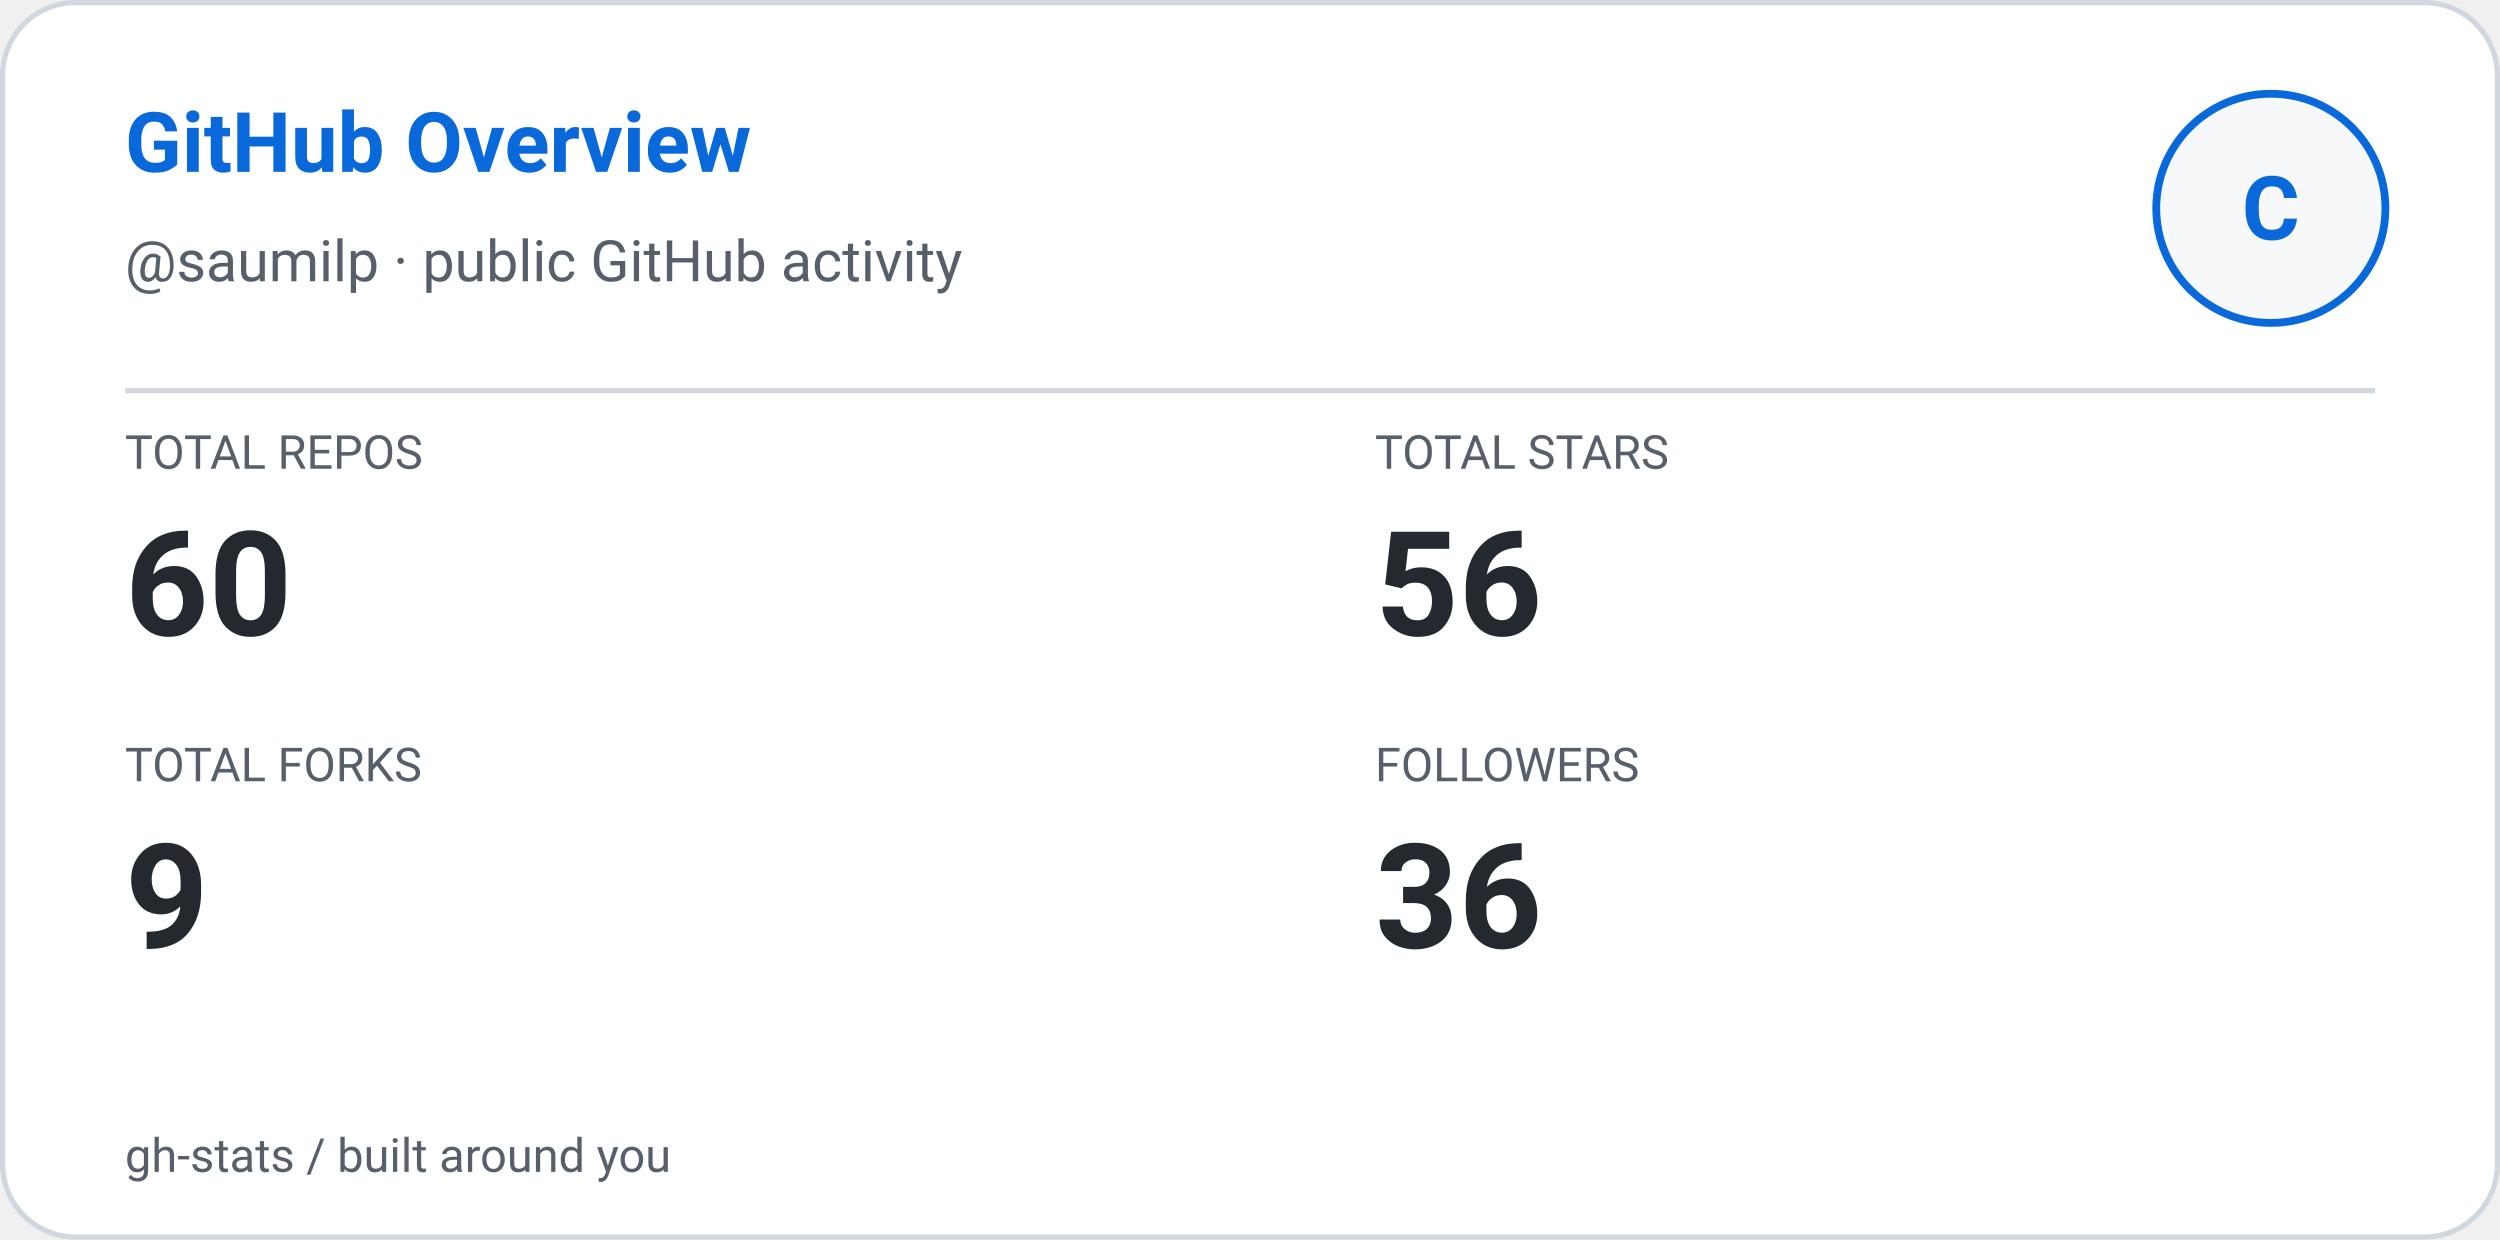
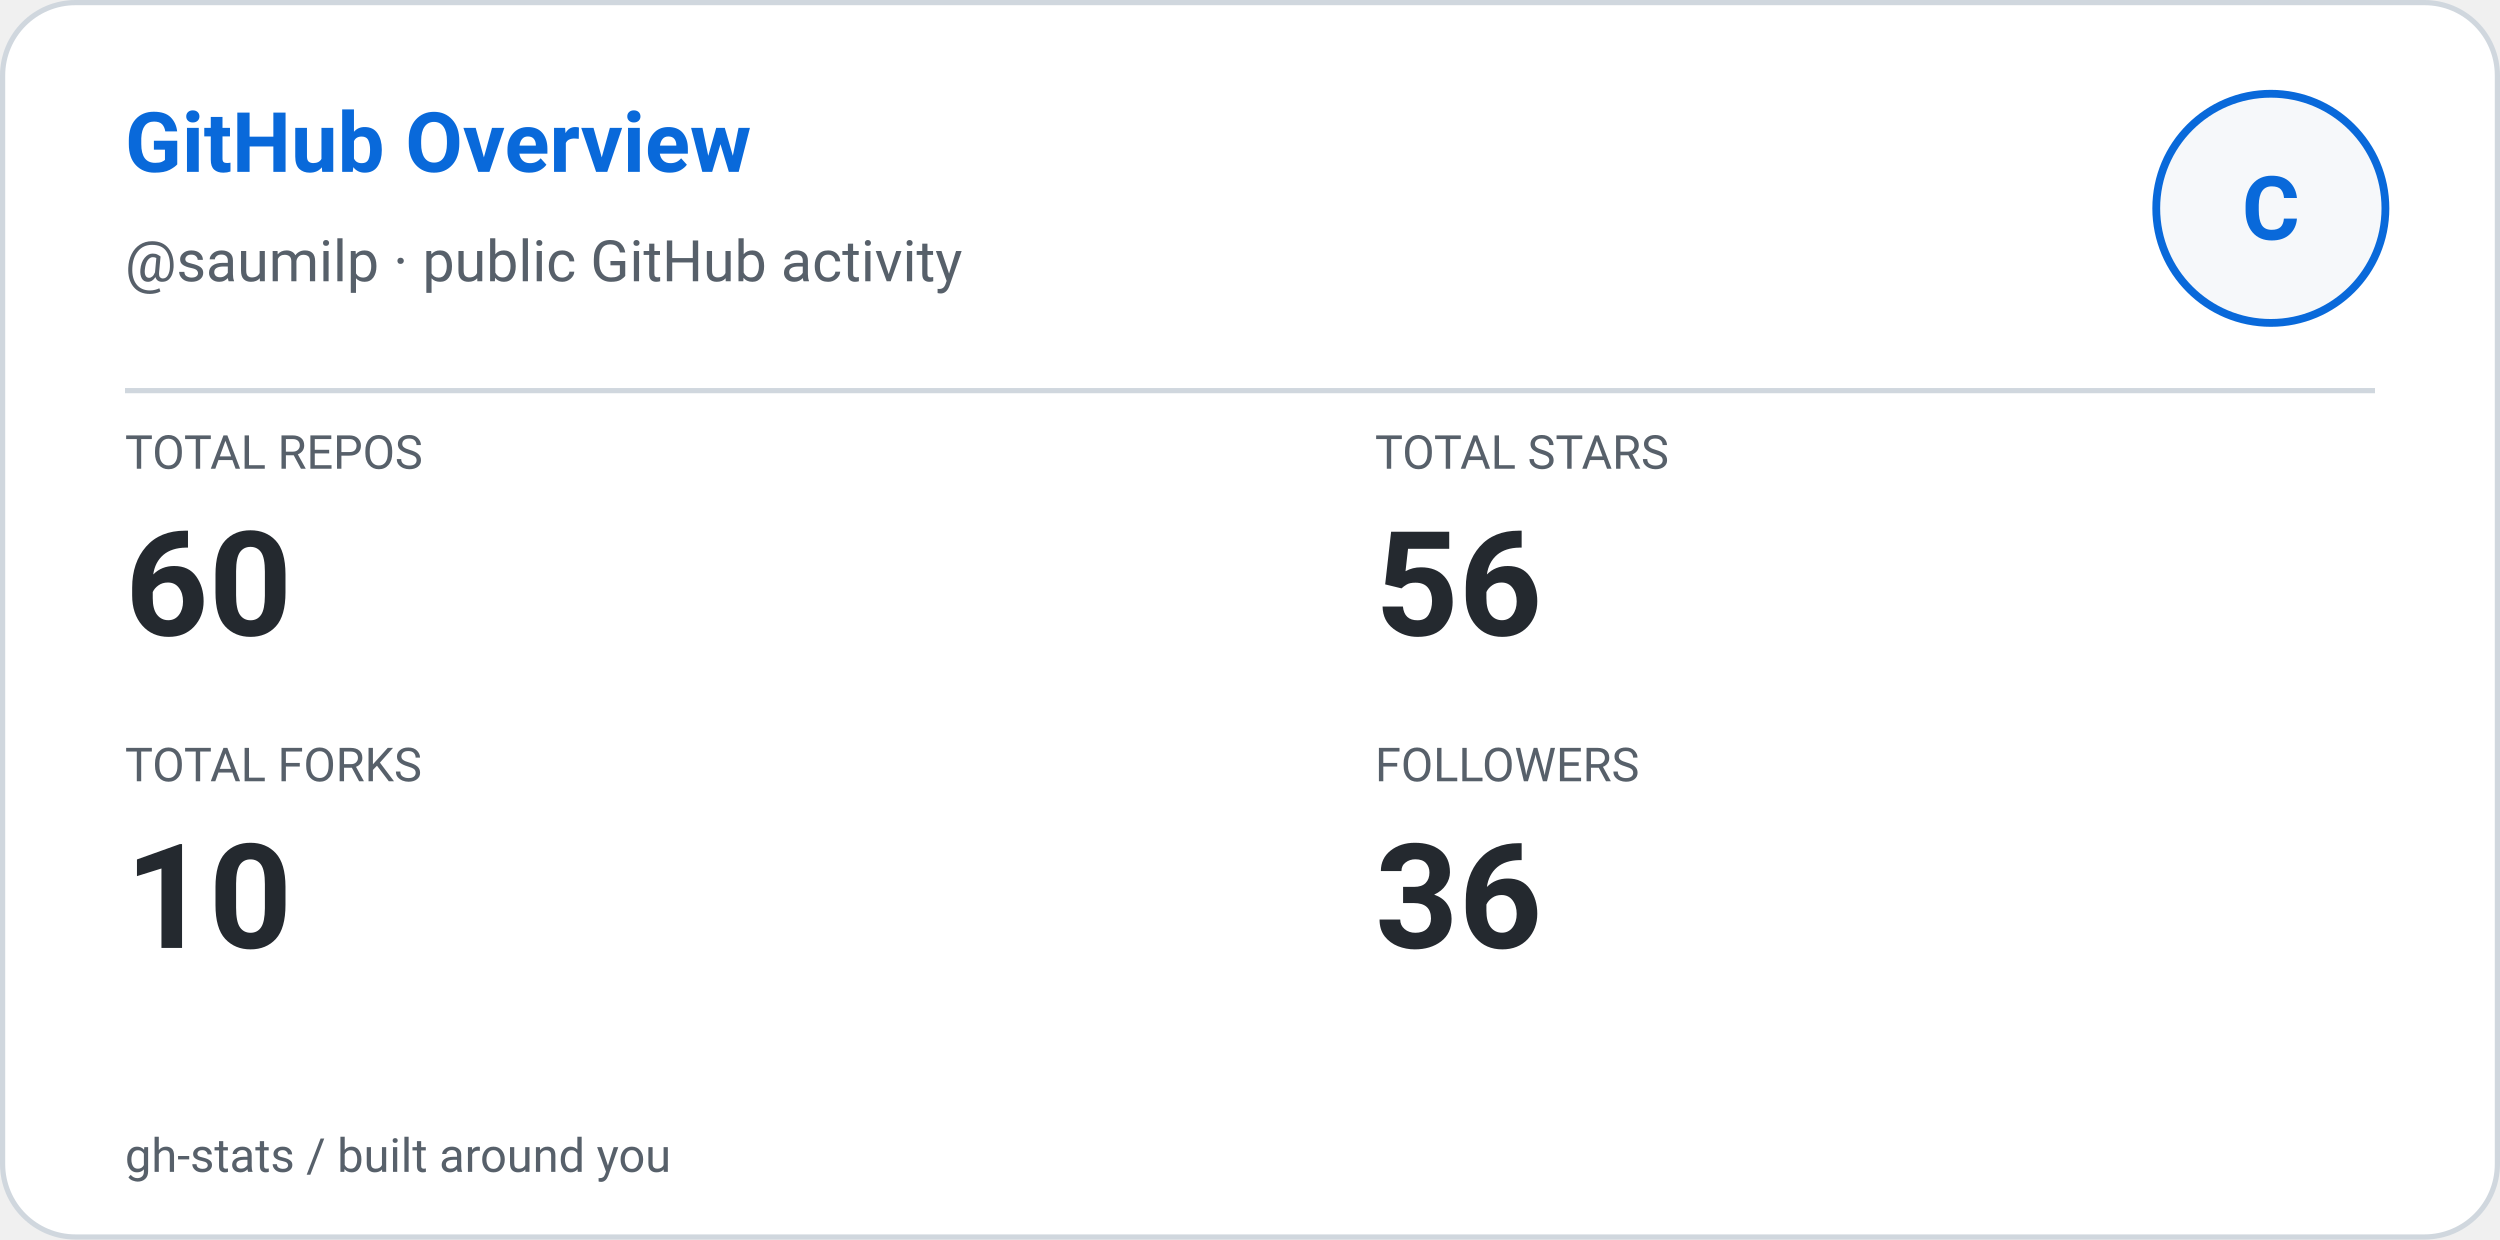
<svg xmlns="http://www.w3.org/2000/svg" width="480" height="238" viewBox="0 0 480 238" role="img" aria-label="GitHub Overview: saumilp">
  <defs>
    <style>
      
      @keyframes ghstatsGrow { from { transform: scaleX(0); } to { transform: scaleX(1); } }
      .ghstats-bar-fill { transform-box: fill-box; transform-origin: left center; animation: ghstatsGrow 900ms cubic-bezier(.2,.8,.2,1) both; }
      @media (prefers-reduced-motion: reduce) { .ghstats-bar-fill { animation: none; } }
    
    </style>
  </defs>
  <rect x="0.5" y="0.5" width="479" height="237" rx="14" fill="#ffffff" stroke="#d0d7de" stroke-width="1" />
  <text x="24" y="33" fill="#0969da" font-size="16" font-weight="650" font-family="ui-sans-serif,system-ui,-apple-system,Segoe UI,Roboto,Helvetica,Arial">GitHub Overview</text>
  <text x="24" y="54" fill="#57606a" font-size="11" font-weight="400" font-family="ui-sans-serif,system-ui,-apple-system,Segoe UI,Roboto,Helvetica,Arial">@saumilp · public GitHub activity</text>
  <circle cx="436" cy="40" r="22" fill="#f6f8fa" stroke="#0969da" stroke-width="1.5" />
  <g text-anchor="middle">
    <text x="436" y="46" fill="#0969da" font-size="17" font-weight="700" font-family="ui-sans-serif,system-ui,-apple-system,Segoe UI,Roboto,Helvetica,Arial">C</text>
  </g>
  <path d="M24 75H456" stroke="#d0d7de" />
  <text x="24" y="90" fill="#57606a" font-size="9" font-weight="400" font-family="ui-sans-serif,system-ui,-apple-system,Segoe UI,Roboto,Helvetica,Arial">TOTAL REPOS</text>
  <text x="24" y="122" fill="#24292f" font-size="28" font-weight="600" font-family="ui-sans-serif,system-ui,-apple-system,Segoe UI,Roboto,Helvetica,Arial">60</text>
  <text x="264" y="90" fill="#57606a" font-size="9" font-weight="400" font-family="ui-sans-serif,system-ui,-apple-system,Segoe UI,Roboto,Helvetica,Arial">TOTAL STARS</text>
  <text x="264" y="122" fill="#24292f" font-size="28" font-weight="600" font-family="ui-sans-serif,system-ui,-apple-system,Segoe UI,Roboto,Helvetica,Arial">56</text>
  <text x="24" y="150" fill="#57606a" font-size="9" font-weight="400" font-family="ui-sans-serif,system-ui,-apple-system,Segoe UI,Roboto,Helvetica,Arial">TOTAL FORKS</text>
-   <text x="24" y="182" fill="#24292f" font-size="28" font-weight="600" font-family="ui-sans-serif,system-ui,-apple-system,Segoe UI,Roboto,Helvetica,Arial">9</text>
+   <text x="24" y="182" fill="#24292f" font-size="28" font-weight="600" font-family="ui-sans-serif,system-ui,-apple-system,Segoe UI,Roboto,Helvetica,Arial">10</text>
  <text x="264" y="150" fill="#57606a" font-size="9" font-weight="400" font-family="ui-sans-serif,system-ui,-apple-system,Segoe UI,Roboto,Helvetica,Arial">FOLLOWERS</text>
  <text x="264" y="182" fill="#24292f" font-size="28" font-weight="600" font-family="ui-sans-serif,system-ui,-apple-system,Segoe UI,Roboto,Helvetica,Arial">36</text>
  <text x="24" y="225" fill="#57606a" font-size="9" font-weight="400" font-family="ui-sans-serif,system-ui,-apple-system,Segoe UI,Roboto,Helvetica,Arial">gh-stats  /  built around you</text>
</svg>
